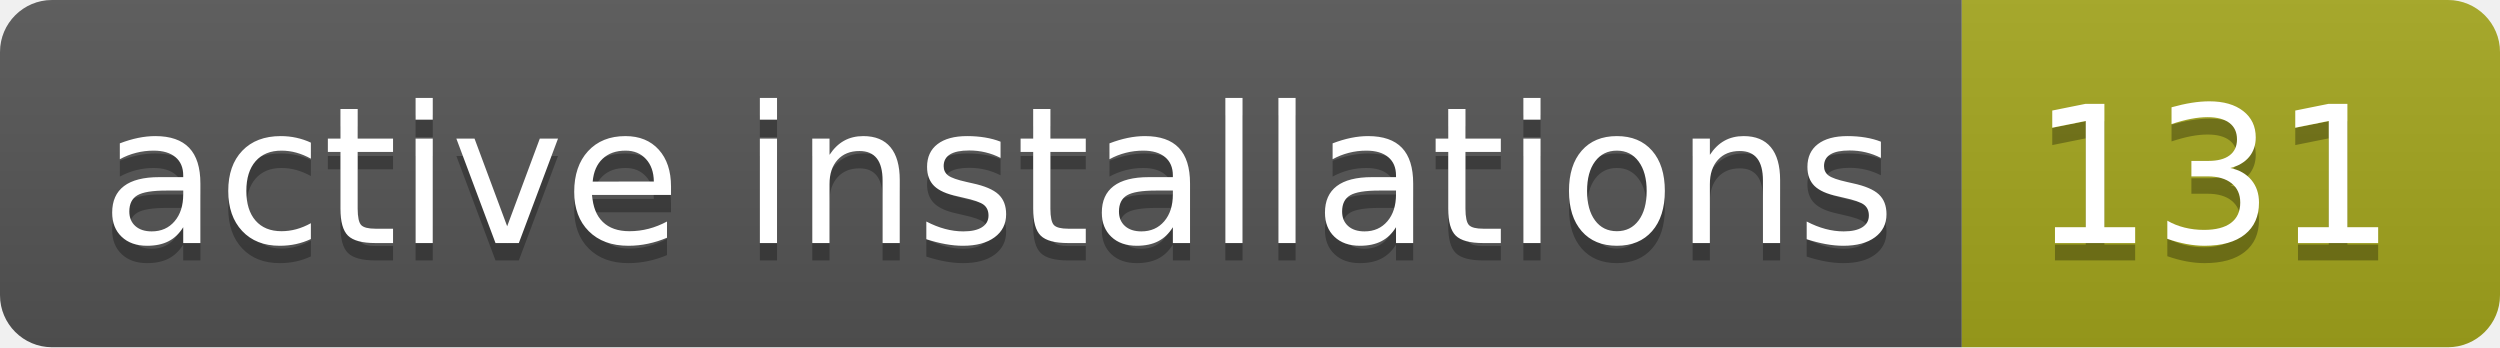
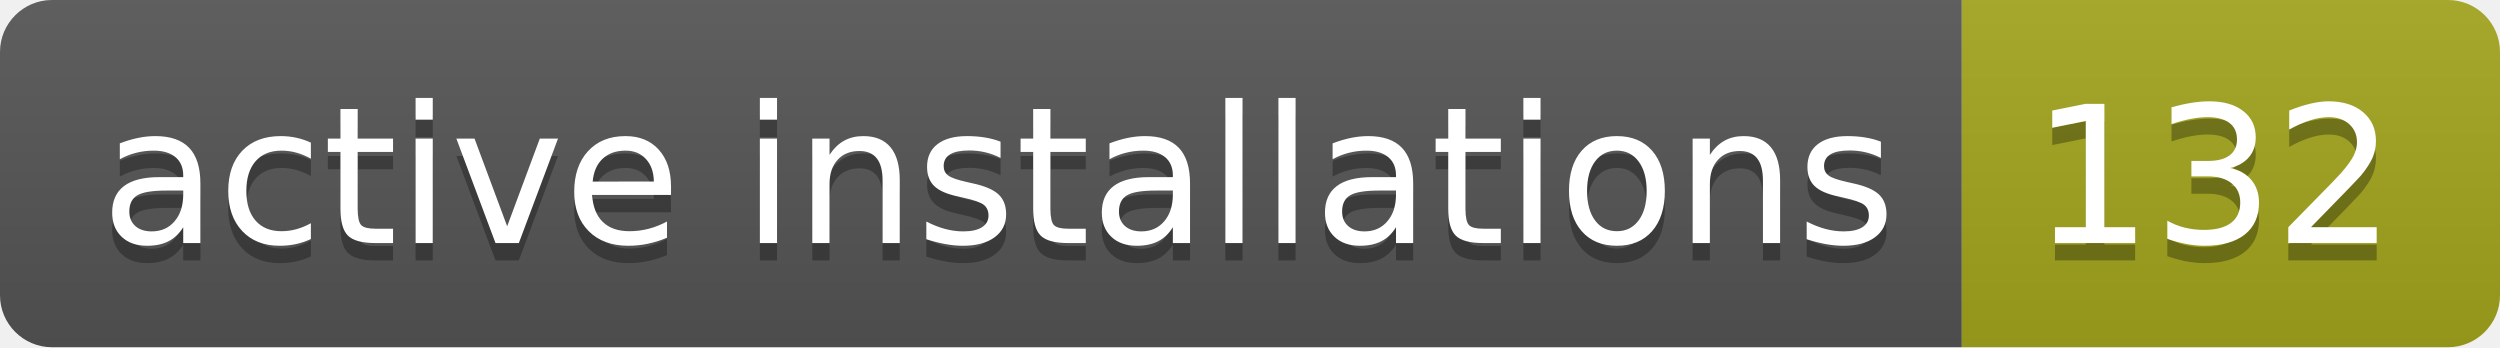
- <svg xmlns="http://www.w3.org/2000/svg" width="144" height="20" role="img" aria-label="active installations: 131">
+ <svg xmlns="http://www.w3.org/2000/svg" width="144" height="20" role="img" aria-label="active installations: 132">
  <linearGradient id="s" x2="0" y2="100%">
    <stop offset="0" stop-color="#bbb" stop-opacity=".1" />
    <stop offset="1" stop-opacity=".1" />
  </linearGradient>
  <clipPath id="r">
    <rect width="144" height="20" rx="3" fill="#fff" />
  </clipPath>
  <g clip-path="url(#r)">
    <rect width="113" height="20" fill="#555" />
    <rect x="113" width="31" height="20" fill="#a4a61d" />
    <rect width="144" height="20" fill="url(#s)" />
  </g>
  <g fill="#fff" text-anchor="middle" font-family="Verdana,Geneva,DejaVu Sans,sans-serif" text-rendering="geometricPrecision" font-size="110">
    <text aria-hidden="true" x="575" y="150" fill="#010101" fill-opacity=".3" transform="scale(.1)" textLength="1030">active installations</text>
    <text x="575" y="140" transform="scale(.1)" fill="#fff" textLength="1030">active installations</text>
-     <text aria-hidden="true" x="1275" y="150" fill="#010101" fill-opacity=".3" transform="scale(.1)" textLength="210">131</text>
-     <text x="1275" y="140" transform="scale(.1)" fill="#fff" textLength="210">131</text>
+     <text aria-hidden="true" x="1275" y="150" fill="#010101" fill-opacity=".3" transform="scale(.1)" textLength="210">132</text>
+     <text x="1275" y="140" transform="scale(.1)" fill="#fff" textLength="210">132</text>
  </g>
</svg>
